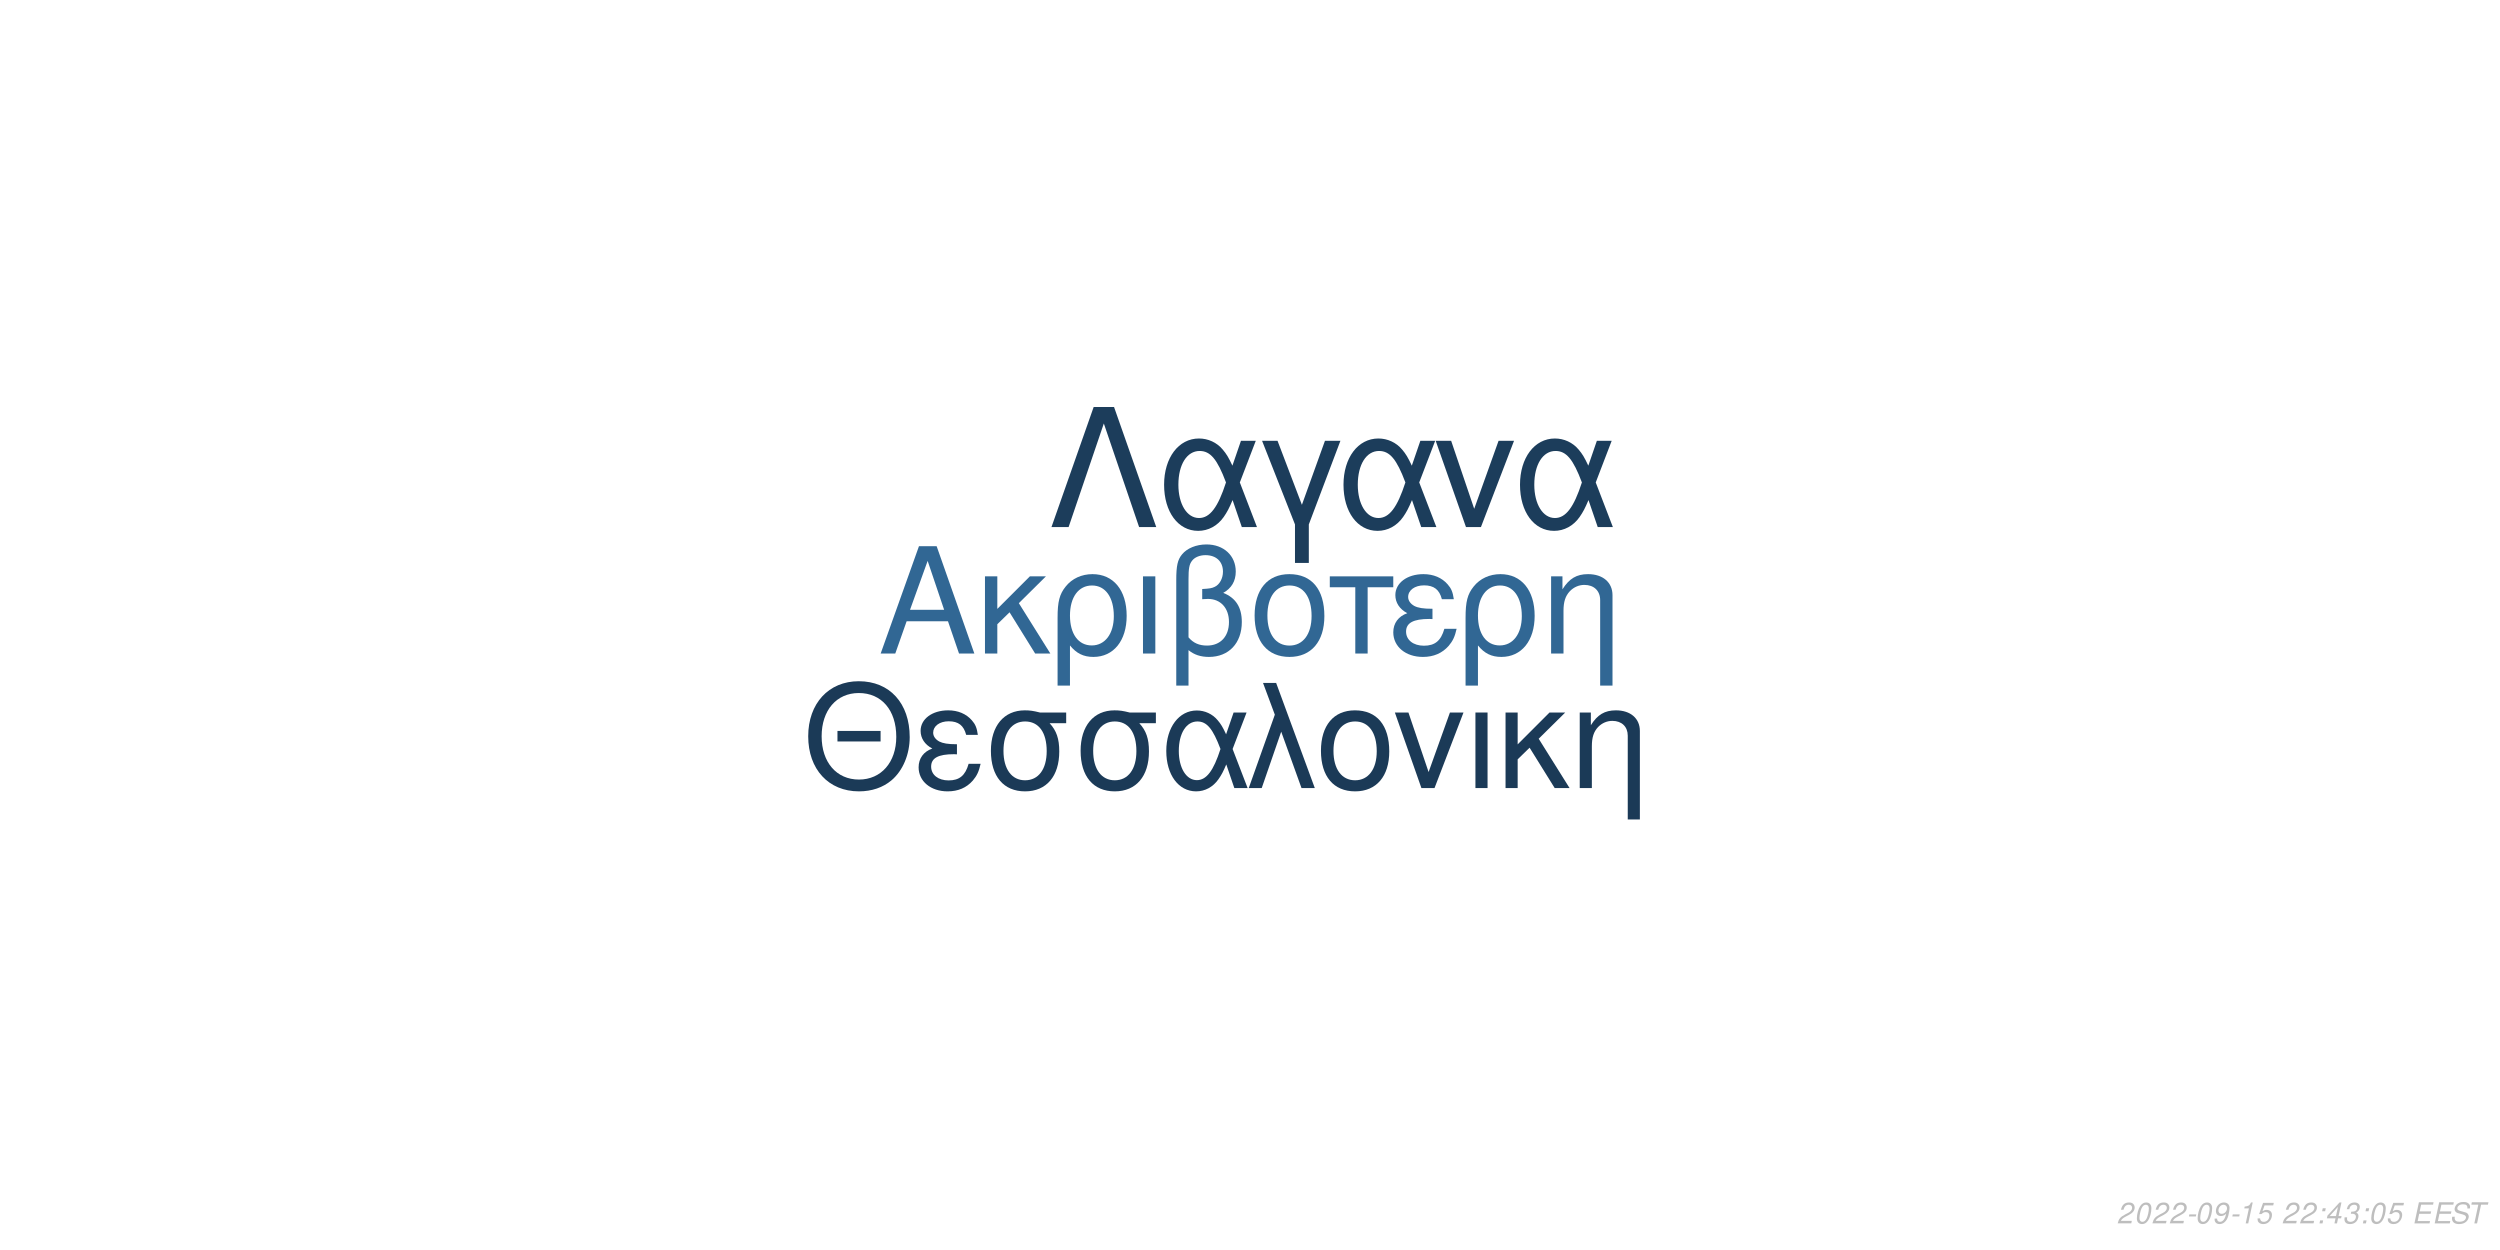
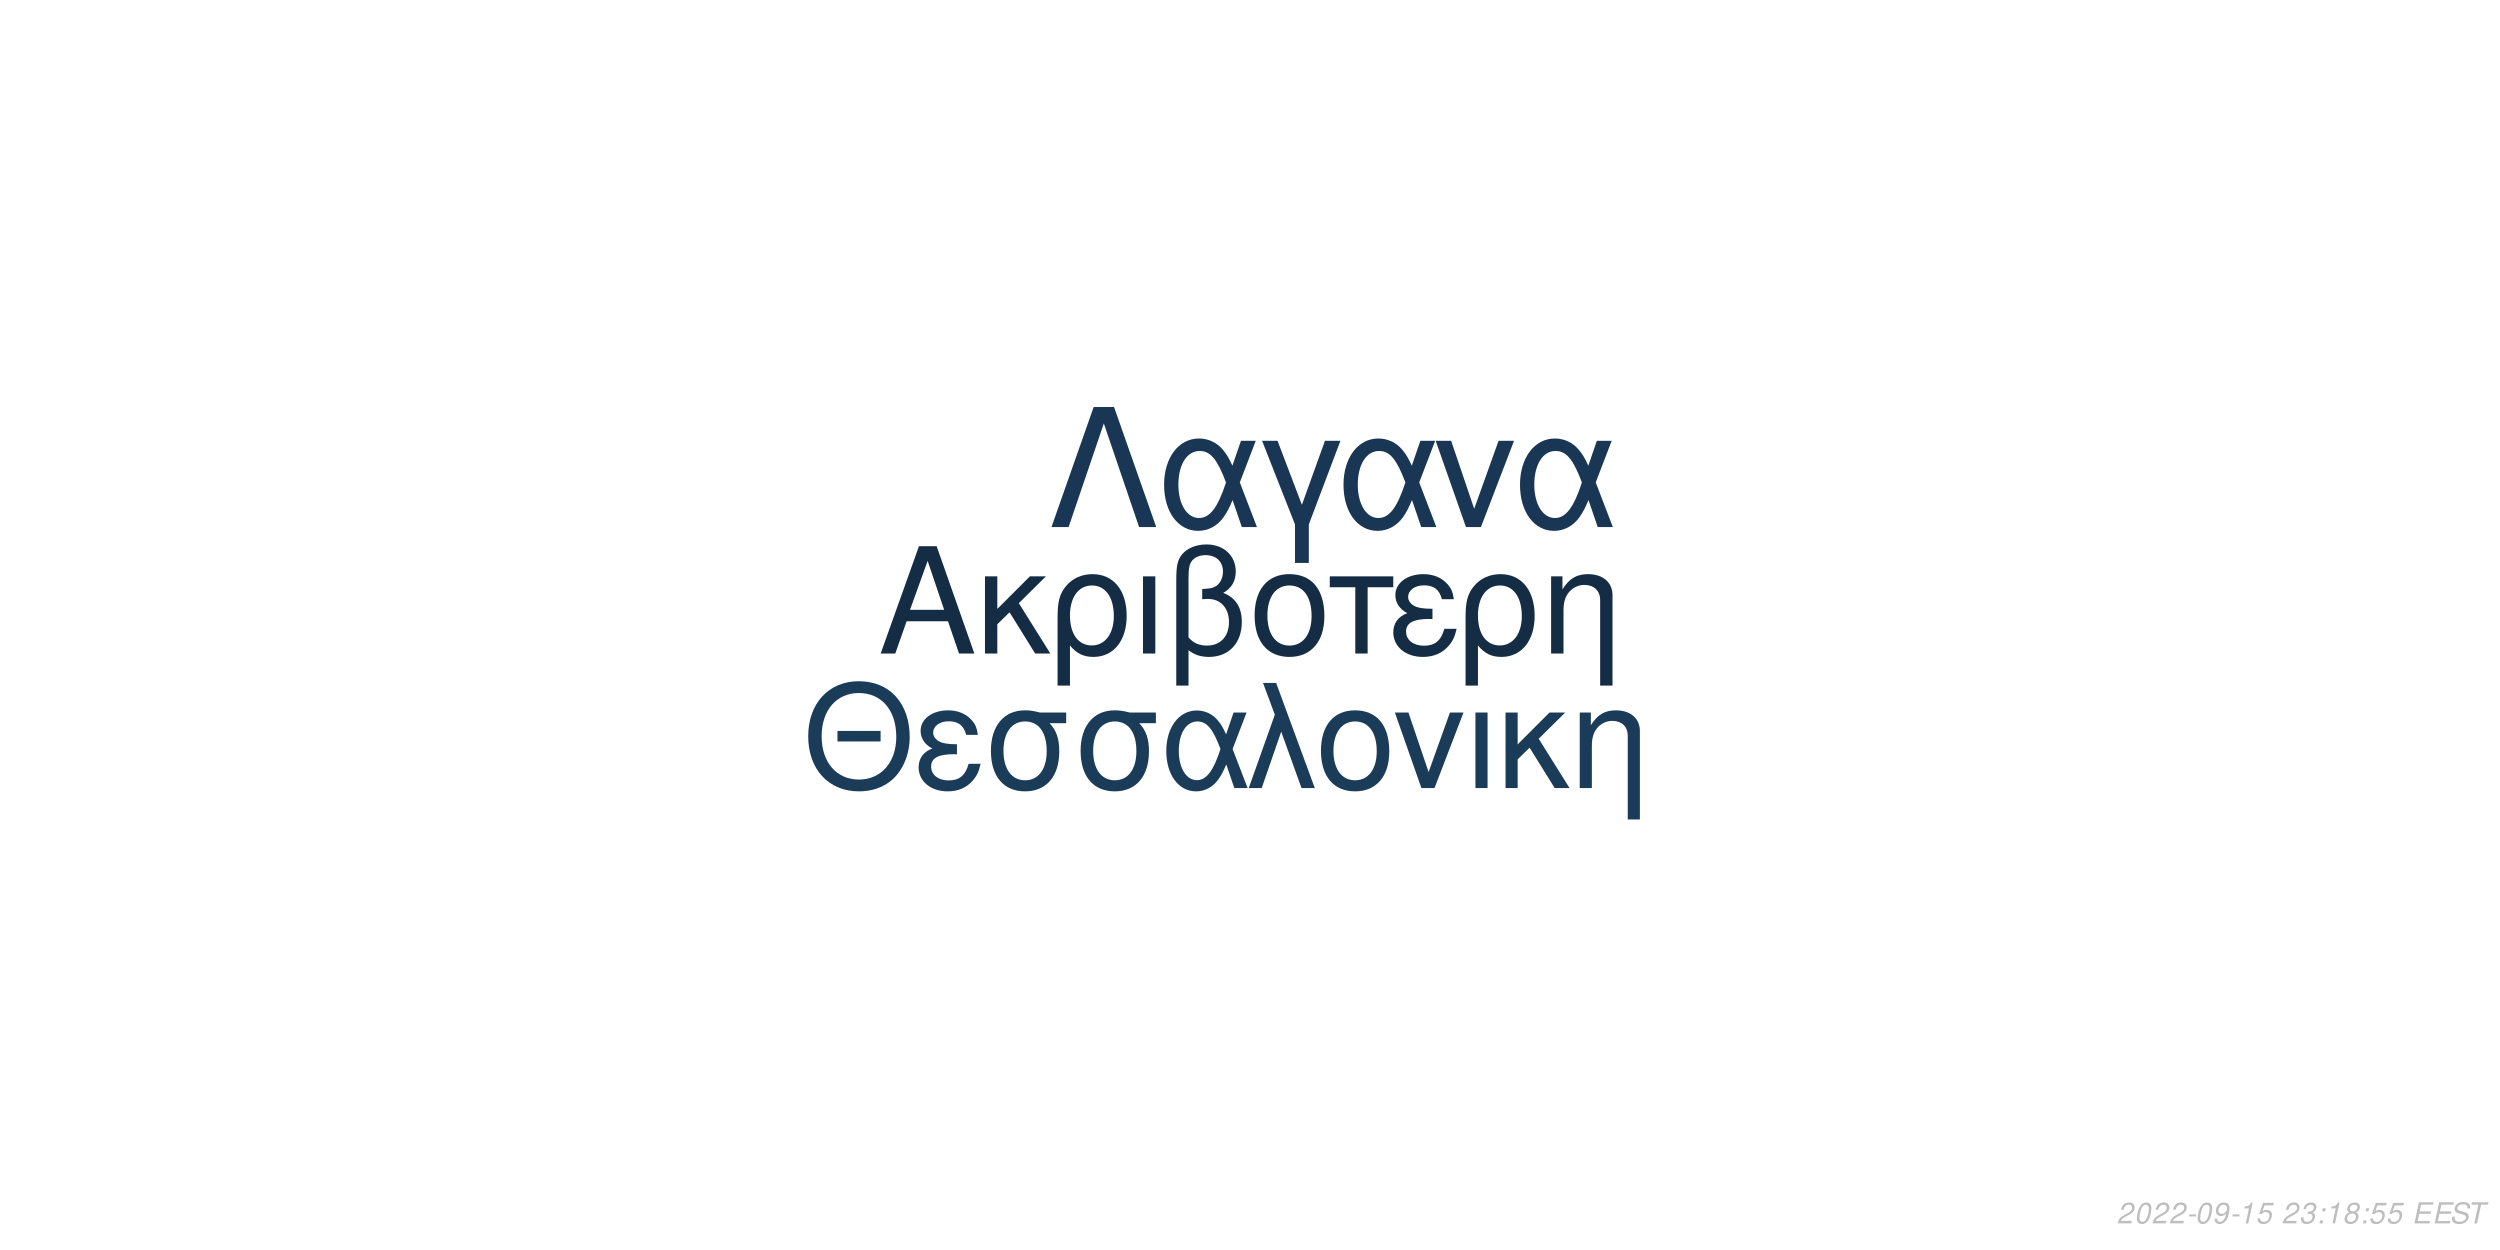
<svg xmlns="http://www.w3.org/2000/svg" xmlns:xlink="http://www.w3.org/1999/xlink" width="864pt" height="432pt" viewBox="0 0 864 432" version="1.1">
  <defs>
    <g>
      <symbol overflow="visible" id="glyph0-0">
        <path style="stroke:none;" d="" />
      </symbol>
      <symbol overflow="visible" id="glyph0-1">
        <path style="stroke:none;" d="M 24.125 -11.141 L 27.938 0 L 33.234 0 L 20.203 -37.094 L 14.094 -37.094 L 0.859 0 L 5.906 0 L 9.828 -11.141 Z M 22.797 -15.109 L 11 -15.109 L 17.094 -32.016 Z M 22.797 -15.109 " />
      </symbol>
      <symbol overflow="visible" id="glyph0-2">
        <path style="stroke:none;" d="M 7.172 -15.422 L 7.172 -26.672 L 2.906 -26.672 L 2.906 0 L 7.172 0 L 7.172 -10.125 L 11.406 -14.25 L 20.25 0 L 25.5 0 L 14.609 -17.406 L 23.969 -26.672 L 18.422 -26.672 Z M 7.172 -15.422 " />
      </symbol>
      <symbol overflow="visible" id="glyph0-3">
        <path style="stroke:none;" d="M 3 11.094 L 7.281 11.094 L 7.281 -2.797 C 9.516 -0.047 11.953 1.172 15.375 1.172 C 22.344 1.172 26.875 -4.422 26.875 -13.031 C 26.875 -21.891 22.297 -27.438 15.062 -27.438 C 11.297 -27.438 7.984 -25.906 5.797 -23.156 C 3.672 -20.516 3 -17.969 3 -12.359 Z M 14.906 -23.516 C 19.547 -23.516 22.438 -19.438 22.438 -12.922 C 22.438 -6.812 19.391 -2.797 14.812 -2.797 C 10.172 -2.797 7.281 -6.766 7.281 -13.125 C 7.281 -19.484 10.234 -23.516 14.906 -23.516 Z M 14.906 -23.516 " />
      </symbol>
      <symbol overflow="visible" id="glyph0-4">
        <path style="stroke:none;" d="M 3.516 0 L 7.781 0 L 7.781 -26.672 L 3.516 -26.672 Z M 3.516 0 " />
      </symbol>
      <symbol overflow="visible" id="glyph0-5">
        <path style="stroke:none;" d="M 4.016 11.094 L 8.25 11.094 L 8.25 -1.172 C 10.172 0.406 12.422 1.172 15.312 1.172 C 22.188 1.172 26.672 -3.609 26.672 -10.891 C 26.672 -15.984 24.578 -19.234 20.25 -20.969 C 23.109 -22.547 24.578 -25.031 24.578 -28.344 C 24.578 -33.844 20.406 -37.703 14.453 -37.703 C 10.938 -37.703 7.734 -36.391 6 -34.25 C 4.484 -32.422 4.016 -30.328 4.016 -25.391 Z M 8.25 -25.656 C 8.25 -29.359 8.5 -30.844 9.469 -32.062 C 10.375 -33.281 12.156 -34 14.094 -34 C 17.812 -34 20.156 -31.812 20.156 -28.297 C 20.156 -25.953 18.984 -23.812 17.297 -23.047 C 16.281 -22.547 15.469 -22.438 12.984 -22.297 L 12.984 -18.781 C 13.734 -18.828 14.344 -18.875 14.969 -18.875 C 19.344 -18.875 22.234 -15.719 22.234 -10.891 C 22.234 -5.906 19.281 -2.75 14.656 -2.75 C 11.953 -2.75 9.922 -3.609 8.25 -5.594 Z M 8.25 -25.656 " />
      </symbol>
      <symbol overflow="visible" id="glyph0-6">
        <path style="stroke:none;" d="M 14.094 -27.438 C 6.562 -27.438 2.094 -22.094 2.094 -13.125 C 2.094 -4.125 6.562 1.172 14.141 1.172 C 21.672 1.172 26.203 -4.172 26.203 -12.922 C 26.203 -22.188 21.828 -27.438 14.094 -27.438 Z M 14.141 -23.516 C 18.938 -23.516 21.781 -19.594 21.781 -12.984 C 21.781 -6.672 18.828 -2.75 14.141 -2.75 C 9.422 -2.75 6.516 -6.672 6.516 -13.125 C 6.516 -19.594 9.422 -23.516 14.141 -23.516 Z M 14.141 -23.516 " />
      </symbol>
      <symbol overflow="visible" id="glyph0-7">
        <path style="stroke:none;" d="M 7.891 0 L 12.156 0 L 12.156 -22.906 L 21.016 -22.906 L 21.016 -26.672 L -0.922 -26.672 L -0.922 -22.906 L 7.891 -22.906 Z M 7.891 0 " />
      </symbol>
      <symbol overflow="visible" id="glyph0-8">
        <path style="stroke:none;" d="M 14.562 -15.469 C 11.344 -15.469 9.562 -15.781 8.297 -16.438 C 6.922 -17.203 6.156 -18.328 6.156 -19.547 C 6.156 -21.891 8.453 -23.562 11.656 -23.562 C 15.062 -23.562 16.953 -22.094 17.812 -18.781 L 21.938 -18.781 C 21.578 -21.266 21.062 -22.5 19.797 -23.922 C 17.812 -26.203 14.906 -27.438 11.453 -27.438 C 5.797 -27.438 1.734 -24.375 1.734 -20.203 C 1.734 -17.609 3.156 -15.375 5.859 -13.938 C 2.797 -12.875 1.016 -10.484 1.016 -7.328 C 1.016 -2.391 5.297 1.172 11.25 1.172 C 14.969 1.172 17.906 -0.109 20.156 -2.641 C 21.578 -4.328 22.297 -5.797 22.906 -8.547 L 18.672 -8.547 C 17.5 -4.422 15.422 -2.703 11.609 -2.703 C 7.938 -2.703 5.438 -4.688 5.438 -7.578 C 5.438 -10.578 7.938 -11.953 13.484 -11.953 C 13.641 -11.953 14.094 -11.953 14.562 -11.906 Z M 14.562 -15.469 " />
      </symbol>
      <symbol overflow="visible" id="glyph0-9">
        <path style="stroke:none;" d="M 3.562 -26.672 L 3.562 0 L 7.844 0 L 7.844 -14.703 C 7.844 -17.906 8.5 -19.891 10.031 -21.531 C 11.406 -22.953 13.188 -23.719 15.062 -23.719 C 18.375 -23.719 20.516 -21.672 20.516 -18.469 L 20.516 11.094 L 24.781 11.094 L 24.781 -20.156 C 24.781 -24.578 21.469 -27.438 16.328 -27.438 C 12.359 -27.438 9.828 -25.906 7.484 -22.188 L 7.484 -26.672 Z M 3.562 -26.672 " />
      </symbol>
      <symbol overflow="visible" id="glyph1-0">
        <path style="stroke:none;" d="" />
      </symbol>
      <symbol overflow="visible" id="glyph1-1">
        <path style="stroke:none;" d="M 26.859 -19.734 L 11.953 -19.734 L 11.953 -16.094 L 26.859 -16.094 Z M 19.328 -36.922 C 8.922 -36.922 1.844 -29.25 1.844 -17.891 C 1.844 -6.484 8.875 1.141 19.391 1.141 C 23.812 1.141 27.703 -0.203 30.641 -2.688 C 34.578 -6.031 36.922 -11.656 36.922 -17.594 C 36.922 -29.297 30 -36.922 19.328 -36.922 Z M 19.328 -32.844 C 27.203 -32.844 32.281 -26.906 32.281 -17.688 C 32.281 -8.922 27.062 -2.938 19.391 -2.938 C 11.609 -2.938 6.484 -8.922 6.484 -17.891 C 6.484 -26.859 11.609 -32.844 19.328 -32.844 Z M 19.328 -32.844 " />
      </symbol>
      <symbol overflow="visible" id="glyph1-2">
        <path style="stroke:none;" d="M 14.25 -15.141 C 11.109 -15.141 9.375 -15.453 8.125 -16.094 C 6.781 -16.844 6.031 -17.938 6.031 -19.141 C 6.031 -21.422 8.266 -23.078 11.406 -23.078 C 14.75 -23.078 16.594 -21.625 17.438 -18.391 L 21.469 -18.391 C 21.125 -20.828 20.625 -22.031 19.391 -23.422 C 17.438 -25.656 14.594 -26.859 11.219 -26.859 C 5.688 -26.859 1.688 -23.875 1.688 -19.781 C 1.688 -17.234 3.094 -15.047 5.734 -13.656 C 2.734 -12.609 1 -10.266 1 -7.172 C 1 -2.344 5.188 1.141 11.016 1.141 C 14.656 1.141 17.547 -0.094 19.734 -2.594 C 21.125 -4.234 21.828 -5.688 22.422 -8.375 L 18.281 -8.375 C 17.141 -4.328 15.094 -2.641 11.359 -2.641 C 7.766 -2.641 5.328 -4.578 5.328 -7.422 C 5.328 -10.359 7.766 -11.703 13.203 -11.703 C 13.359 -11.703 13.797 -11.703 14.25 -11.656 Z M 14.25 -15.141 " />
      </symbol>
      <symbol overflow="visible" id="glyph1-3">
        <path style="stroke:none;" d="M 29 -26.109 L 19.938 -26.109 C 17.594 -26.703 16.438 -26.859 14.703 -26.859 C 7.469 -26.859 2.984 -21.469 2.984 -12.859 C 2.984 -4.031 7.375 1.141 14.797 1.141 C 22.172 1.141 26.609 -4.078 26.609 -12.656 C 26.609 -17.047 25.656 -19.828 23.266 -22.422 L 29 -22.422 Z M 14.797 -23.016 C 19.531 -23.016 22.266 -19.234 22.266 -12.75 C 22.266 -6.531 19.438 -2.688 14.797 -2.688 C 10.172 -2.688 7.328 -6.531 7.328 -12.859 C 7.328 -19.188 10.172 -23.016 14.797 -23.016 Z M 14.797 -23.016 " />
      </symbol>
      <symbol overflow="visible" id="glyph1-4">
        <path style="stroke:none;" d="M 29.344 -26.109 L 24.859 -26.109 L 22.266 -18.578 C 21.125 -21.031 20.484 -22.125 19.328 -23.469 C 17.547 -25.609 14.906 -26.812 12.156 -26.812 C 5.984 -26.812 1.594 -20.984 1.594 -12.812 C 1.594 -4.578 5.828 1.141 11.906 1.141 C 14.953 1.141 17.734 -0.344 19.625 -3.047 C 20.672 -4.531 21.281 -5.688 22.328 -8.172 L 25.109 0 L 29.703 0 L 24.516 -13.5 Z M 20.328 -13.5 C 17.891 -5.922 15.453 -2.734 12.156 -2.734 C 8.516 -2.734 5.922 -6.922 5.922 -12.812 C 5.922 -18.938 8.516 -23.016 12.359 -23.016 C 15.594 -23.016 17.688 -20.531 20.328 -13.5 Z M 20.328 -13.5 " />
      </symbol>
      <symbol overflow="visible" id="glyph1-5">
        <path style="stroke:none;" d="M 1.094 0 L 5.578 0 L 12.312 -19.484 L 19.328 0 L 23.922 0 L 10.562 -36.328 L 6.031 -36.328 L 10.109 -25.359 Z M 1.094 0 " />
      </symbol>
      <symbol overflow="visible" id="glyph1-6">
        <path style="stroke:none;" d="M 13.797 -26.859 C 6.422 -26.859 2.047 -21.625 2.047 -12.859 C 2.047 -4.031 6.422 1.141 13.859 1.141 C 21.234 1.141 25.656 -4.078 25.656 -12.656 C 25.656 -21.719 21.375 -26.859 13.797 -26.859 Z M 13.859 -23.016 C 18.531 -23.016 21.328 -19.188 21.328 -12.703 C 21.328 -6.531 18.438 -2.688 13.859 -2.688 C 9.219 -2.688 6.375 -6.531 6.375 -12.859 C 6.375 -19.188 9.219 -23.016 13.859 -23.016 Z M 13.859 -23.016 " />
      </symbol>
      <symbol overflow="visible" id="glyph1-7">
        <path style="stroke:none;" d="M 14.297 0 L 24.312 -26.109 L 19.625 -26.109 L 12.25 -5.531 L 5.281 -26.109 L 0.594 -26.109 L 9.766 0 Z M 14.297 0 " />
      </symbol>
      <symbol overflow="visible" id="glyph1-8">
        <path style="stroke:none;" d="M 3.438 0 L 7.625 0 L 7.625 -26.109 L 3.438 -26.109 Z M 3.438 0 " />
      </symbol>
      <symbol overflow="visible" id="glyph1-9">
        <path style="stroke:none;" d="M 7.031 -15.094 L 7.031 -26.109 L 2.844 -26.109 L 2.844 0 L 7.031 0 L 7.031 -9.922 L 11.156 -13.953 L 19.828 0 L 24.969 0 L 14.297 -17.047 L 23.469 -26.109 L 18.031 -26.109 Z M 7.031 -15.094 " />
      </symbol>
      <symbol overflow="visible" id="glyph1-10">
        <path style="stroke:none;" d="M 3.484 -26.109 L 3.484 0 L 7.672 0 L 7.672 -14.406 C 7.672 -17.547 8.328 -19.484 9.812 -21.078 C 11.156 -22.469 12.906 -23.219 14.75 -23.219 C 17.984 -23.219 20.078 -21.234 20.078 -18.094 L 20.078 10.859 L 24.266 10.859 L 24.266 -19.734 C 24.266 -24.062 21.031 -26.859 16 -26.859 C 12.109 -26.859 9.609 -25.359 7.328 -21.719 L 7.328 -26.109 Z M 3.484 -26.109 " />
      </symbol>
      <symbol overflow="visible" id="glyph2-0">
        <path style="stroke:none;" d="" />
      </symbol>
      <symbol overflow="visible" id="glyph2-1">
        <path style="stroke:none;" d="M 22.531 -41.484 L 15.484 -41.484 L 0.906 0 L 6.828 0 L 19 -35.797 L 31.188 0 L 37.109 0 Z M 22.531 -41.484 " />
      </symbol>
      <symbol overflow="visible" id="glyph2-2">
        <path style="stroke:none;" d="M 33.516 -29.812 L 28.391 -29.812 L 25.438 -21.219 C 24.125 -24.016 23.391 -25.266 22.078 -26.797 C 20.031 -29.25 17.016 -30.609 13.891 -30.609 C 6.828 -30.609 1.828 -23.953 1.828 -14.625 C 1.828 -5.234 6.656 1.312 13.594 1.312 C 17.078 1.312 20.266 -0.391 22.422 -3.469 C 23.609 -5.172 24.297 -6.484 25.5 -9.328 L 28.688 0 L 33.922 0 L 28 -15.422 Z M 23.219 -15.422 C 20.422 -6.766 17.641 -3.125 13.891 -3.125 C 9.734 -3.125 6.766 -7.906 6.766 -14.625 C 6.766 -21.625 9.734 -26.297 14.109 -26.297 C 17.812 -26.297 20.203 -23.453 23.219 -15.422 Z M 23.219 -15.422 " />
      </symbol>
      <symbol overflow="visible" id="glyph2-3">
        <path style="stroke:none;" d="M 12.062 12.406 L 16.844 12.406 L 16.844 -0.906 L 27.766 -29.812 L 22.422 -29.812 L 14.453 -7.688 L 6.031 -29.812 L 0.688 -29.812 L 12.062 -0.906 Z M 12.062 12.406 " />
      </symbol>
      <symbol overflow="visible" id="glyph2-4">
        <path style="stroke:none;" d="M 16.328 0 L 27.766 -29.812 L 22.422 -29.812 L 14 -6.312 L 6.031 -29.812 L 0.688 -29.812 L 11.156 0 Z M 16.328 0 " />
      </symbol>
      <symbol overflow="visible" id="glyph3-0">
        <path style="stroke:none;" d="" />
      </symbol>
      <symbol overflow="visible" id="glyph3-1">
        <path style="stroke:none;" d="M 5.234 -0.875 L 1.469 -0.875 C 1.641 -1.375 2.203 -1.891 3.109 -2.344 L 4.234 -2.938 C 5.562 -3.625 6.219 -4.469 6.219 -5.484 C 6.219 -5.938 6.062 -6.359 5.797 -6.656 C 5.469 -7.047 4.984 -7.234 4.312 -7.234 C 2.766 -7.234 1.891 -6.453 1.484 -4.734 L 2.375 -4.734 C 2.484 -5.188 2.609 -5.484 2.797 -5.75 C 3.094 -6.203 3.609 -6.453 4.188 -6.453 C 4.891 -6.453 5.344 -6.031 5.344 -5.375 C 5.344 -4.703 4.859 -4.094 4.016 -3.656 L 2.984 -3.125 C 1.234 -2.188 0.797 -1.656 0.344 -0.016 L 5.047 -0.016 Z M 5.234 -0.875 " />
      </symbol>
      <symbol overflow="visible" id="glyph3-2">
        <path style="stroke:none;" d="M 4.203 -7.234 C 3.375 -7.234 2.688 -6.812 2.125 -5.984 C 1.484 -5.047 0.984 -3.188 0.984 -1.734 C 0.984 -1.109 1.172 -0.562 1.484 -0.266 C 1.797 0.047 2.281 0.234 2.766 0.234 C 3.625 0.234 4.281 -0.156 4.859 -1.016 C 5.516 -1.953 6 -3.797 6 -5.266 C 6 -6.5 5.328 -7.234 4.203 -7.234 Z M 4.094 -6.453 C 4.734 -6.453 5.125 -5.984 5.125 -5.156 C 5.125 -4.203 4.781 -2.625 4.406 -1.812 C 3.984 -0.938 3.516 -0.547 2.875 -0.547 C 2.25 -0.547 1.875 -1.031 1.875 -1.828 C 1.875 -2.797 2.203 -4.344 2.594 -5.203 C 2.984 -6.047 3.453 -6.453 4.094 -6.453 Z M 4.094 -6.453 " />
      </symbol>
      <symbol overflow="visible" id="glyph3-3">
        <path style="stroke:none;" d="M 3.516 -3.125 L 1.125 -3.125 L 0.969 -2.406 L 3.359 -2.406 Z M 3.516 -3.125 " />
      </symbol>
      <symbol overflow="visible" id="glyph3-4">
        <path style="stroke:none;" d="M 0.844 -1.656 C 0.844 -1.547 0.844 -1.438 0.844 -1.375 C 0.844 -0.406 1.531 0.234 2.578 0.234 C 3.203 0.234 3.766 0.016 4.297 -0.438 C 4.938 -1 5.312 -1.656 5.594 -2.719 C 5.844 -3.672 6.016 -4.766 6.016 -5.375 C 6.016 -5.844 5.844 -6.328 5.547 -6.656 C 5.203 -7.031 4.703 -7.234 4.062 -7.234 C 2.516 -7.234 1.297 -5.938 1.297 -4.266 C 1.297 -3.203 1.984 -2.547 3.047 -2.547 C 3.484 -2.547 3.953 -2.672 4.281 -2.891 C 4.406 -2.984 4.547 -3.078 4.828 -3.344 C 4.438 -1.484 3.703 -0.547 2.703 -0.547 C 2.109 -0.547 1.719 -0.938 1.719 -1.547 L 1.719 -1.656 Z M 3.953 -6.453 C 4.625 -6.453 5.141 -5.953 5.141 -5.281 C 5.141 -4.188 4.312 -3.312 3.297 -3.312 C 2.594 -3.312 2.172 -3.734 2.172 -4.453 C 2.172 -5.562 2.984 -6.453 3.953 -6.453 Z M 3.953 -6.453 " />
      </symbol>
      <symbol overflow="visible" id="glyph3-5">
        <path style="stroke:none;" d="M 3.703 -5.188 L 2.594 0 L 3.469 0 L 5.016 -7.234 L 4.438 -7.234 C 3.906 -6.156 3.688 -6.016 2.234 -5.812 L 2.109 -5.188 Z M 3.703 -5.188 " />
      </symbol>
      <symbol overflow="visible" id="glyph3-6">
        <path style="stroke:none;" d="M 6.297 -7.094 L 2.594 -7.094 L 1.234 -3.234 L 2.047 -3.234 C 2.656 -3.766 2.938 -3.906 3.531 -3.906 C 4.328 -3.906 4.797 -3.453 4.797 -2.688 C 4.797 -1.438 3.969 -0.547 2.828 -0.547 C 2.031 -0.547 1.609 -0.938 1.578 -1.734 L 0.703 -1.734 L 0.703 -1.516 C 0.703 -0.938 0.844 -0.547 1.188 -0.266 C 1.562 0.062 2.078 0.234 2.703 0.234 C 3.656 0.234 4.391 -0.156 4.984 -0.922 C 5.422 -1.5 5.672 -2.234 5.672 -2.953 C 5.672 -4 4.938 -4.672 3.812 -4.672 C 3.328 -4.672 2.906 -4.547 2.406 -4.234 L 3.109 -6.219 L 6.109 -6.219 Z M 6.297 -7.094 " />
      </symbol>
      <symbol overflow="visible" id="glyph3-7">
        <path style="stroke:none;" d="" />
      </symbol>
      <symbol overflow="visible" id="glyph3-8">
+         <path style="stroke:none;" d="M 2.922 -3.312 C 3.125 -3.344 3.234 -3.344 3.375 -3.344 C 4.203 -3.344 4.688 -3 4.688 -2.406 C 4.688 -1.312 3.906 -0.547 2.781 -0.547 C 2.047 -0.547 1.594 -0.938 1.594 -1.562 C 1.594 -1.719 1.609 -1.844 1.656 -2.094 L 0.766 -2.094 C 0.734 -1.797 0.719 -1.641 0.719 -1.469 C 0.719 -0.375 1.406 0.234 2.641 0.234 C 3.547 0.234 4.297 -0.078 4.812 -0.656 C 5.266 -1.156 5.562 -1.875 5.562 -2.547 C 5.562 -3.125 5.344 -3.453 4.797 -3.734 C 5.641 -4.234 6.016 -4.844 6.016 -5.734 C 6.016 -6.656 5.312 -7.234 4.203 -7.234 C 3.375 -7.234 2.672 -6.938 2.188 -6.375 C 1.891 -6.031 1.703 -5.641 1.516 -4.906 L 2.391 -4.906 C 2.5 -5.359 2.594 -5.594 2.734 -5.812 C 3.047 -6.234 3.516 -6.453 4.078 -6.453 C 4.734 -6.453 5.141 -6.125 5.141 -5.578 C 5.141 -5.188 5.016 -4.797 4.797 -4.547 C 4.516 -4.234 4 -4.062 3.266 -4.062 L 3.078 -4.062 Z M 2.922 -3.312 " />
+       </symbol>
+       <symbol overflow="visible" id="glyph3-9">
        <path style="stroke:none;" d="M 2.359 -1.031 L 1.312 -1.031 L 1.094 0 L 2.141 0 Z M 3.266 -5.234 L 2.219 -5.234 L 2 -4.203 L 3.047 -4.203 Z M 3.266 -5.234 " />
      </symbol>
-       <symbol overflow="visible" id="glyph3-9">
-         <path style="stroke:none;" d="M 3.625 -1.75 L 3.266 0 L 4.141 0 L 4.516 -1.75 L 5.562 -1.75 L 5.734 -2.531 L 4.688 -2.531 L 5.688 -7.234 L 5.016 -7.234 L 0.844 -2.672 L 0.641 -1.75 Z M 3.797 -2.531 L 1.594 -2.531 L 4.469 -5.703 Z M 3.797 -2.531 " />
-       </symbol>
      <symbol overflow="visible" id="glyph3-10">
-         <path style="stroke:none;" d="M 2.922 -3.312 C 3.125 -3.344 3.234 -3.344 3.375 -3.344 C 4.203 -3.344 4.688 -3 4.688 -2.406 C 4.688 -1.312 3.906 -0.547 2.781 -0.547 C 2.047 -0.547 1.594 -0.938 1.594 -1.562 C 1.594 -1.719 1.609 -1.844 1.656 -2.094 L 0.766 -2.094 C 0.734 -1.797 0.719 -1.641 0.719 -1.469 C 0.719 -0.375 1.406 0.234 2.641 0.234 C 3.547 0.234 4.297 -0.078 4.812 -0.656 C 5.266 -1.156 5.562 -1.875 5.562 -2.547 C 5.562 -3.125 5.344 -3.453 4.797 -3.734 C 5.641 -4.234 6.016 -4.844 6.016 -5.734 C 6.016 -6.656 5.312 -7.234 4.203 -7.234 C 3.375 -7.234 2.672 -6.938 2.188 -6.375 C 1.891 -6.031 1.703 -5.641 1.516 -4.906 L 2.391 -4.906 C 2.5 -5.359 2.594 -5.594 2.734 -5.812 C 3.047 -6.234 3.516 -6.453 4.078 -6.453 C 4.734 -6.453 5.141 -6.125 5.141 -5.578 C 5.141 -5.188 5.016 -4.797 4.797 -4.547 C 4.516 -4.234 4 -4.062 3.266 -4.062 L 3.078 -4.062 Z M 2.922 -3.312 " />
+         <path style="stroke:none;" d="M 4.766 -3.797 C 5.078 -3.969 5.234 -4.078 5.438 -4.234 C 5.812 -4.594 6.062 -5.172 6.062 -5.734 C 6.062 -6.625 5.344 -7.234 4.266 -7.234 C 2.812 -7.234 1.703 -6.219 1.703 -4.875 C 1.703 -4.406 1.875 -4.125 2.359 -3.812 C 1.297 -3.312 0.75 -2.516 0.75 -1.469 C 0.75 -0.438 1.547 0.234 2.812 0.234 C 3.656 0.234 4.359 -0.094 4.938 -0.734 C 5.359 -1.234 5.609 -1.859 5.609 -2.438 C 5.609 -3.047 5.312 -3.516 4.766 -3.797 Z M 4.109 -6.453 C 4.797 -6.453 5.188 -6.125 5.188 -5.578 C 5.188 -5.266 5.062 -4.922 4.859 -4.672 C 4.562 -4.312 4.188 -4.156 3.656 -4.156 C 2.984 -4.156 2.594 -4.453 2.594 -4.984 C 2.594 -5.859 3.203 -6.453 4.109 -6.453 Z M 3.453 -3.406 C 4.234 -3.406 4.734 -2.984 4.734 -2.312 C 4.734 -1.312 3.922 -0.547 2.875 -0.547 C 2.125 -0.547 1.625 -0.969 1.625 -1.625 C 1.625 -2.609 2.438 -3.406 3.453 -3.406 Z M 3.453 -3.406 " />
      </symbol>
      <symbol overflow="visible" id="glyph3-11">
        <path style="stroke:none;" d="M 2.547 -3.312 L 6.5 -3.312 L 6.688 -4.141 L 2.719 -4.141 L 3.219 -6.469 L 7.344 -6.469 L 7.516 -7.297 L 2.453 -7.297 L 0.906 0 L 6.125 0 L 6.297 -0.812 L 2.016 -0.812 Z M 2.547 -3.312 " />
      </symbol>
      <symbol overflow="visible" id="glyph3-12">
        <path style="stroke:none;" d="M 7.062 -5.156 C 7.125 -5.438 7.141 -5.562 7.141 -5.703 C 7.141 -6.156 6.938 -6.594 6.594 -6.891 C 6.188 -7.25 5.656 -7.406 4.875 -7.406 C 3.844 -7.406 3.047 -7.125 2.5 -6.562 C 2.094 -6.141 1.781 -5.438 1.781 -4.922 C 1.781 -4.297 2.219 -3.766 2.891 -3.562 L 4.594 -3.094 C 5.406 -2.859 5.734 -2.578 5.734 -2.094 C 5.734 -1.781 5.547 -1.406 5.266 -1.141 C 4.844 -0.766 4.266 -0.578 3.453 -0.578 C 2.328 -0.578 1.812 -0.984 1.812 -1.906 C 1.812 -2.047 1.812 -2.125 1.844 -2.312 L 0.984 -2.312 C 0.906 -2.062 0.891 -1.906 0.891 -1.688 C 0.891 -0.484 1.797 0.234 3.297 0.234 C 4.359 0.234 5.234 -0.062 5.812 -0.609 C 6.344 -1.078 6.688 -1.797 6.688 -2.375 C 6.688 -2.641 6.609 -2.906 6.453 -3.156 C 6.234 -3.5 5.938 -3.703 5.469 -3.828 L 3.75 -4.312 C 2.984 -4.547 2.734 -4.734 2.734 -5.188 C 2.734 -5.547 2.875 -5.844 3.188 -6.109 C 3.547 -6.438 4.031 -6.594 4.703 -6.594 C 5.266 -6.594 5.688 -6.484 5.906 -6.297 C 6.094 -6.125 6.219 -5.797 6.219 -5.516 C 6.219 -5.422 6.203 -5.344 6.188 -5.156 Z M 7.062 -5.156 " />
      </symbol>
      <symbol overflow="visible" id="glyph3-13">
        <path style="stroke:none;" d="M 4.938 -6.469 L 7.312 -6.469 L 7.484 -7.297 L 1.75 -7.297 L 1.578 -6.469 L 3.984 -6.469 L 2.609 0 L 3.547 0 Z M 4.938 -6.469 " />
      </symbol>
    </g>
  </defs>
  <g id="surface1">
    <rect x="0" y="0" width="864" height="432" style="fill:rgb(100%,100%,100%);fill-opacity:1;stroke:none;" />
-     <g style="fill:rgb(19.216%,40.392%,58.039%);fill-opacity:1;">
+     <g style="fill:rgb(7.843%,17.647%,27.059%);fill-opacity:1;">
      <use xlink:href="#glyph0-1" x="303.5" y="225.861" />
      <use xlink:href="#glyph0-2" x="337.5" y="225.861" />
      <use xlink:href="#glyph0-3" x="362.5" y="225.861" />
      <use xlink:href="#glyph0-4" x="391.5" y="225.861" />
      <use xlink:href="#glyph0-5" x="402.5" y="225.861" />
      <use xlink:href="#glyph0-6" x="431.5" y="225.861" />
      <use xlink:href="#glyph0-7" x="460.5" y="225.861" />
      <use xlink:href="#glyph0-8" x="480.5" y="225.861" />
      <use xlink:href="#glyph0-3" x="503.5" y="225.861" />
      <use xlink:href="#glyph0-9" x="532.5" y="225.861" />
    </g>
-     <g style="fill:rgb(10.588%,22.745%,34.118%);fill-opacity:1;">
+     <g style="fill:rgb(10.588%,23.529%,34.902%);fill-opacity:1;">
      <use xlink:href="#glyph1-1" x="277.473" y="272.354" />
      <use xlink:href="#glyph1-2" x="316.473" y="272.354" />
      <use xlink:href="#glyph1-3" x="339.473" y="272.354" />
      <use xlink:href="#glyph1-3" x="370.473" y="272.354" />
      <use xlink:href="#glyph1-4" x="401.473" y="272.354" />
      <use xlink:href="#glyph1-5" x="430.473" y="272.354" />
      <use xlink:href="#glyph1-6" x="454.473" y="272.354" />
      <use xlink:href="#glyph1-7" x="481.473" y="272.354" />
      <use xlink:href="#glyph1-8" x="506.473" y="272.354" />
      <use xlink:href="#glyph1-9" x="517.473" y="272.354" />
      <use xlink:href="#glyph1-10" x="542.473" y="272.354" />
    </g>
-     <g style="fill:rgb(10.98%,23.922%,35.686%);fill-opacity:1;">
+     <g style="fill:rgb(9.804%,21.569%,32.941%);fill-opacity:1;">
      <use xlink:href="#glyph2-1" x="362.484" y="182.152" />
      <use xlink:href="#glyph2-2" x="400.484" y="182.152" />
      <use xlink:href="#glyph2-3" x="435.484" y="182.152" />
      <use xlink:href="#glyph2-2" x="462.484" y="182.152" />
      <use xlink:href="#glyph2-4" x="495.484" y="182.152" />
      <use xlink:href="#glyph2-2" x="523.484" y="182.152" />
    </g>
    <g style="fill:rgb(74.51%,74.51%,74.51%);fill-opacity:1;">
      <use xlink:href="#glyph3-1" x="731.52" y="422.81" />
      <use xlink:href="#glyph3-2" x="737.52" y="422.81" />
      <use xlink:href="#glyph3-1" x="743.52" y="422.81" />
      <use xlink:href="#glyph3-1" x="749.52" y="422.81" />
      <use xlink:href="#glyph3-3" x="755.52" y="422.81" />
      <use xlink:href="#glyph3-2" x="758.52" y="422.81" />
      <use xlink:href="#glyph3-4" x="764.52" y="422.81" />
      <use xlink:href="#glyph3-3" x="770.52" y="422.81" />
      <use xlink:href="#glyph3-5" x="773.52" y="422.81" />
      <use xlink:href="#glyph3-6" x="779.52" y="422.81" />
      <use xlink:href="#glyph3-7" x="785.52" y="422.81" />
      <use xlink:href="#glyph3-1" x="788.52" y="422.81" />
-       <use xlink:href="#glyph3-1" x="794.52" y="422.81" />
-       <use xlink:href="#glyph3-8" x="800.52" y="422.81" />
-       <use xlink:href="#glyph3-9" x="803.52" y="422.81" />
+       <use xlink:href="#glyph3-8" x="794.52" y="422.81" />
+       <use xlink:href="#glyph3-9" x="800.52" y="422.81" />
+       <use xlink:href="#glyph3-5" x="803.52" y="422.81" />
      <use xlink:href="#glyph3-10" x="809.52" y="422.81" />
-       <use xlink:href="#glyph3-8" x="815.52" y="422.81" />
-       <use xlink:href="#glyph3-2" x="818.52" y="422.81" />
+       <use xlink:href="#glyph3-9" x="815.52" y="422.81" />
+       <use xlink:href="#glyph3-6" x="818.52" y="422.81" />
      <use xlink:href="#glyph3-6" x="824.52" y="422.81" />
      <use xlink:href="#glyph3-7" x="830.52" y="422.81" />
      <use xlink:href="#glyph3-11" x="833.52" y="422.81" />
      <use xlink:href="#glyph3-11" x="840.52" y="422.81" />
      <use xlink:href="#glyph3-12" x="846.52" y="422.81" />
      <use xlink:href="#glyph3-13" x="852.52" y="422.81" />
    </g>
  </g>
</svg>
